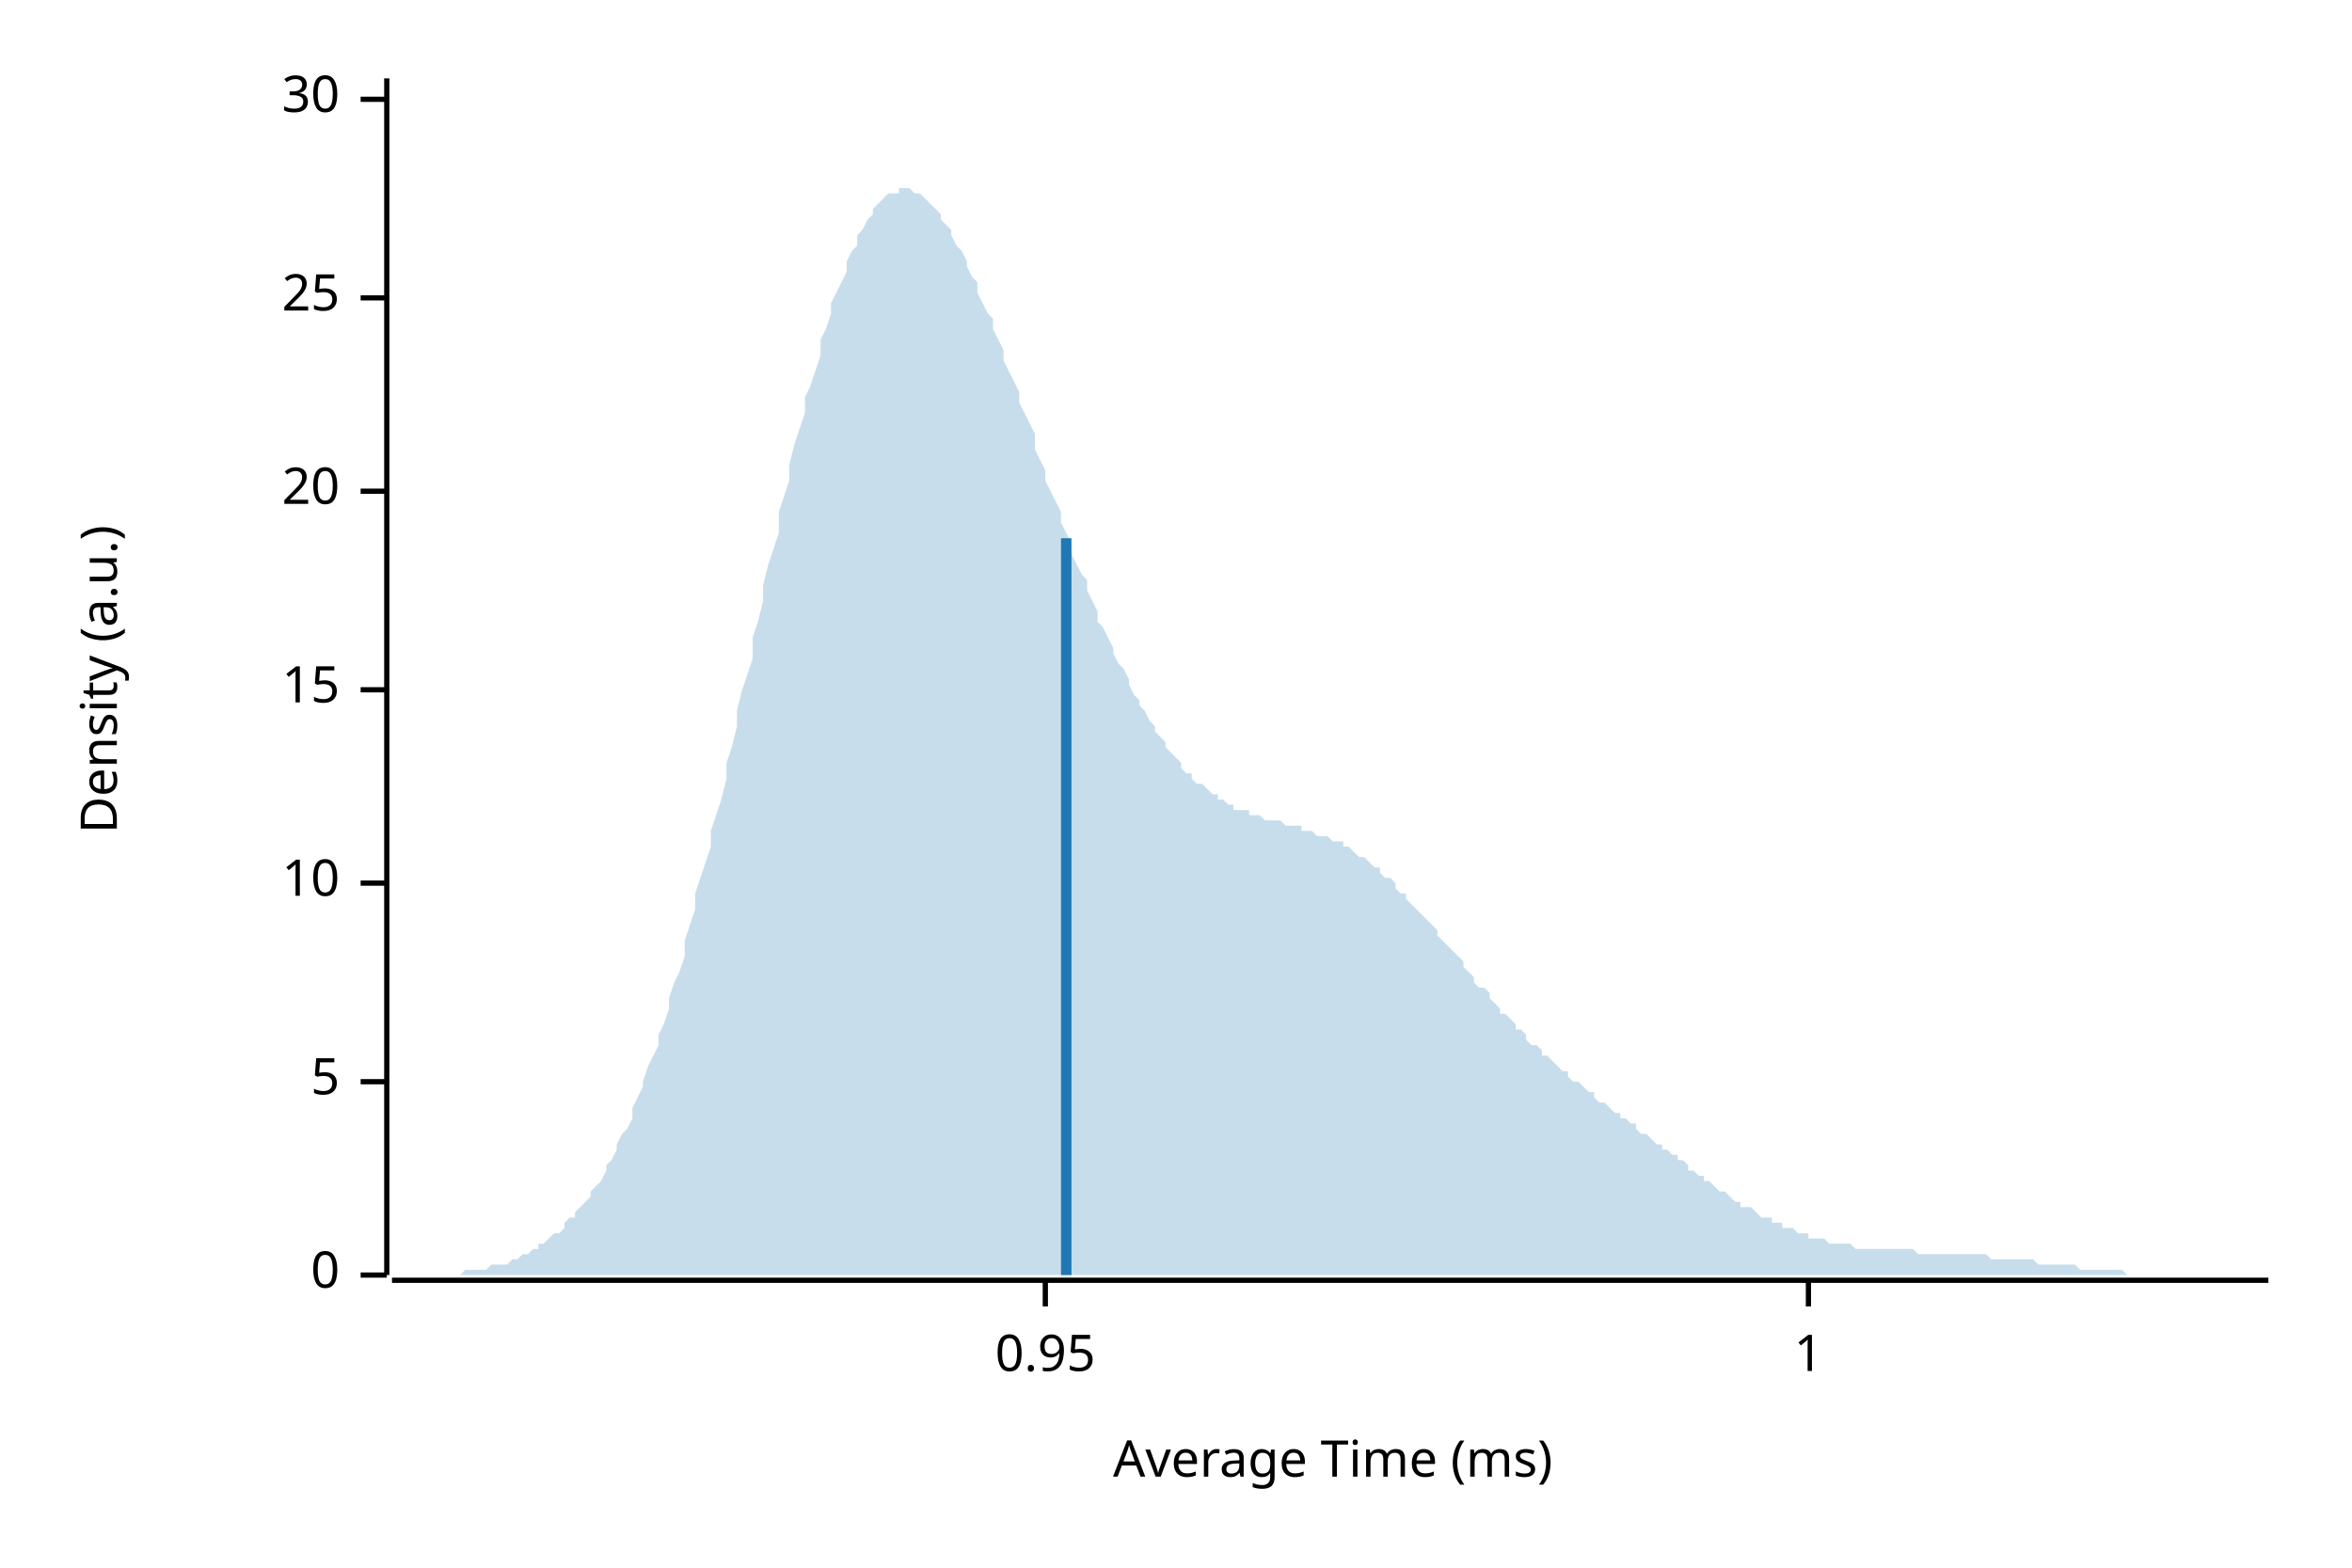
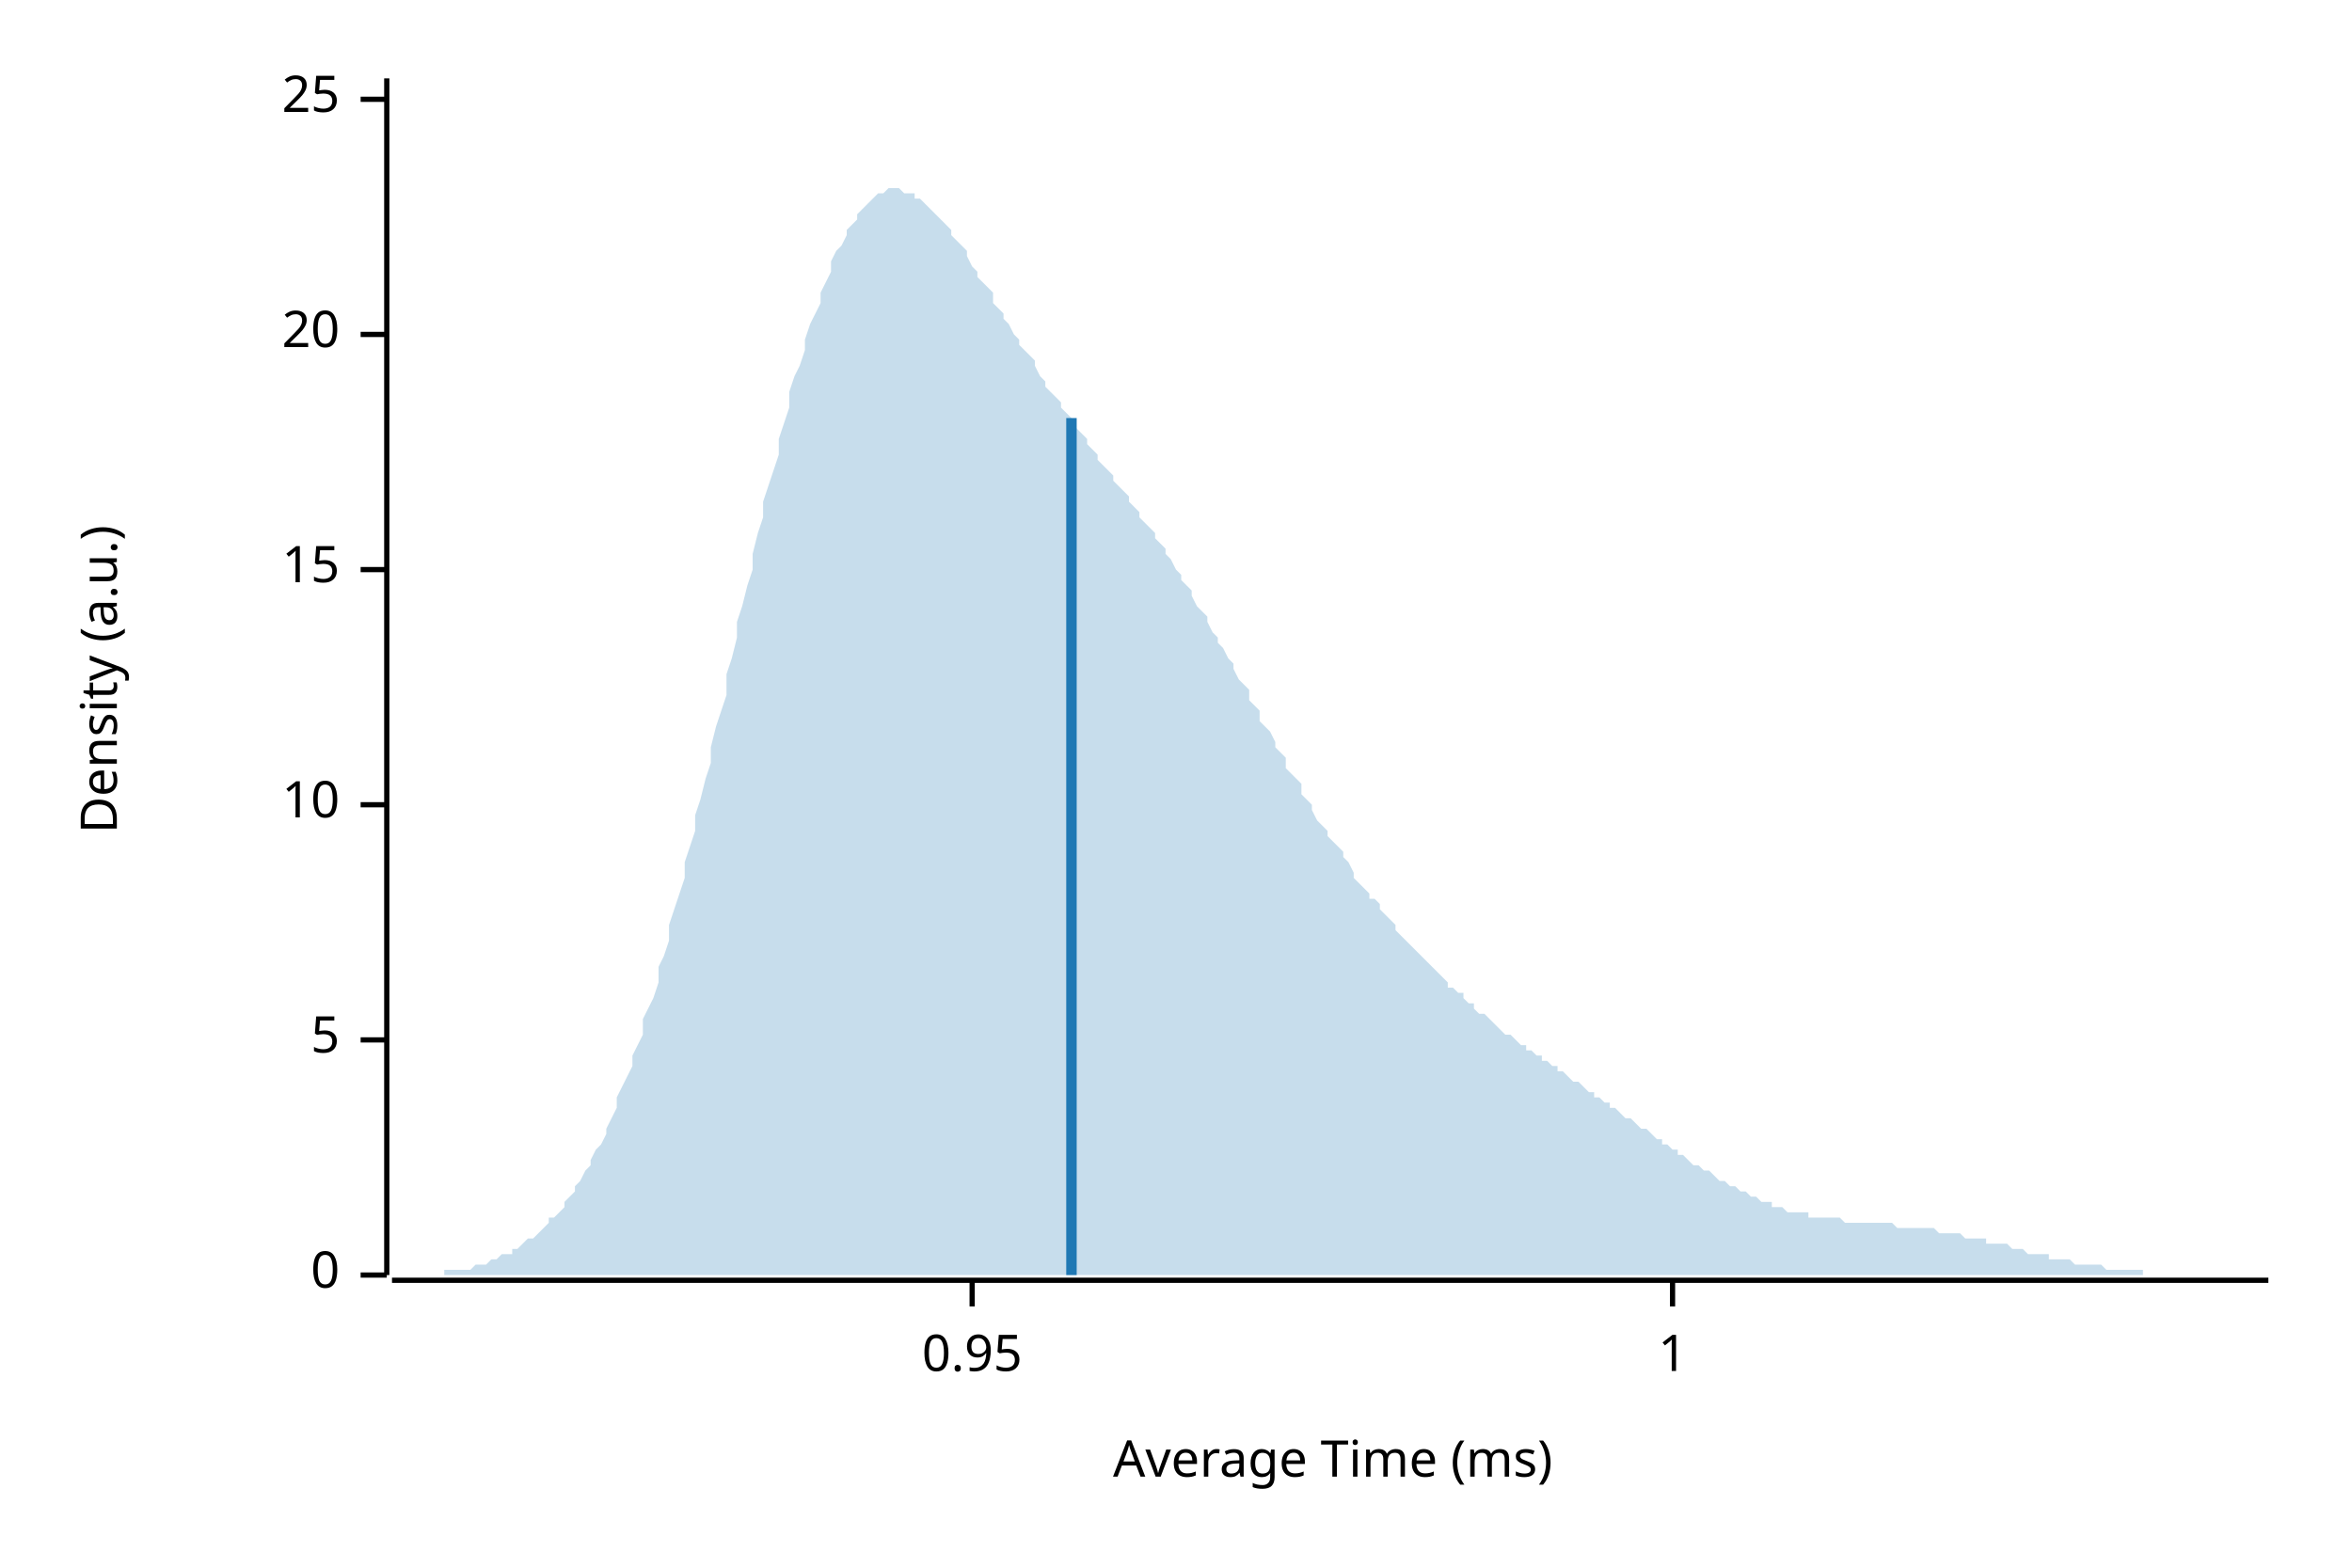
<svg xmlns="http://www.w3.org/2000/svg" width="450" height="300" viewBox="0 0 450 300">
  <text x="15" y="130" dy="0.76em" text-anchor="middle" font-family="sans-serif" font-size="9.677" opacity="1" fill="#000000" transform="rotate(270, 15, 130)">
Density (a.u.)
</text>
  <text x="255" y="285" dy="-0.5ex" text-anchor="middle" font-family="sans-serif" font-size="9.677" opacity="1" fill="#000000">
Average Time (ms)
</text>
  <polyline fill="none" opacity="1" stroke="#000000" stroke-width="1" points="74,15 74,244 " />
  <text x="65" y="244" dy="0.5ex" text-anchor="end" font-family="sans-serif" font-size="9.677" opacity="1" fill="#000000">
0
</text>
  <polyline fill="none" opacity="1" stroke="#000000" stroke-width="1" points="69,244 74,244 " />
-   <text x="65" y="207" dy="0.5ex" text-anchor="end" font-family="sans-serif" font-size="9.677" opacity="1" fill="#000000">
+   <text x="65" y="199" dy="0.5ex" text-anchor="end" font-family="sans-serif" font-size="9.677" opacity="1" fill="#000000">
5
</text>
-   <polyline fill="none" opacity="1" stroke="#000000" stroke-width="1" points="69,207 74,207 " />
-   <text x="65" y="169" dy="0.5ex" text-anchor="end" font-family="sans-serif" font-size="9.677" opacity="1" fill="#000000">
+   <polyline fill="none" opacity="1" stroke="#000000" stroke-width="1" points="69,199 74,199 " />
+   <text x="65" y="154" dy="0.5ex" text-anchor="end" font-family="sans-serif" font-size="9.677" opacity="1" fill="#000000">
10
</text>
-   <polyline fill="none" opacity="1" stroke="#000000" stroke-width="1" points="69,169 74,169 " />
-   <text x="65" y="132" dy="0.5ex" text-anchor="end" font-family="sans-serif" font-size="9.677" opacity="1" fill="#000000">
+   <polyline fill="none" opacity="1" stroke="#000000" stroke-width="1" points="69,154 74,154 " />
+   <text x="65" y="109" dy="0.5ex" text-anchor="end" font-family="sans-serif" font-size="9.677" opacity="1" fill="#000000">
15
</text>
-   <polyline fill="none" opacity="1" stroke="#000000" stroke-width="1" points="69,132 74,132 " />
-   <text x="65" y="94" dy="0.5ex" text-anchor="end" font-family="sans-serif" font-size="9.677" opacity="1" fill="#000000">
+   <polyline fill="none" opacity="1" stroke="#000000" stroke-width="1" points="69,109 74,109 " />
+   <text x="65" y="64" dy="0.5ex" text-anchor="end" font-family="sans-serif" font-size="9.677" opacity="1" fill="#000000">
20
</text>
-   <polyline fill="none" opacity="1" stroke="#000000" stroke-width="1" points="69,94 74,94 " />
-   <text x="65" y="57" dy="0.5ex" text-anchor="end" font-family="sans-serif" font-size="9.677" opacity="1" fill="#000000">
+   <polyline fill="none" opacity="1" stroke="#000000" stroke-width="1" points="69,64 74,64 " />
+   <text x="65" y="19" dy="0.5ex" text-anchor="end" font-family="sans-serif" font-size="9.677" opacity="1" fill="#000000">
25
- </text>
-   <polyline fill="none" opacity="1" stroke="#000000" stroke-width="1" points="69,57 74,57 " />
-   <text x="65" y="19" dy="0.5ex" text-anchor="end" font-family="sans-serif" font-size="9.677" opacity="1" fill="#000000">
- 30
</text>
  <polyline fill="none" opacity="1" stroke="#000000" stroke-width="1" points="69,19 74,19 " />
  <polyline fill="none" opacity="1" stroke="#000000" stroke-width="1" points="75,245 434,245 " />
-   <text x="200" y="255" dy="0.76em" text-anchor="middle" font-family="sans-serif" font-size="9.677" opacity="1" fill="#000000">
+   <text x="186" y="255" dy="0.76em" text-anchor="middle" font-family="sans-serif" font-size="9.677" opacity="1" fill="#000000">
0.95
</text>
-   <polyline fill="none" opacity="1" stroke="#000000" stroke-width="1" points="200,245 200,250 " />
-   <text x="346" y="255" dy="0.76em" text-anchor="middle" font-family="sans-serif" font-size="9.677" opacity="1" fill="#000000">
+   <polyline fill="none" opacity="1" stroke="#000000" stroke-width="1" points="186,245 186,250 " />
+   <text x="320" y="255" dy="0.76em" text-anchor="middle" font-family="sans-serif" font-size="9.677" opacity="1" fill="#000000">
1
</text>
-   <polyline fill="none" opacity="1" stroke="#000000" stroke-width="1" points="346,245 346,250 " />
-   <polygon opacity="0.25" fill="#1F78B4" points="75,244 75,244 76,244 77,244 77,244 78,244 79,244 80,244 80,244 81,244 82,244 82,244 83,244 84,244 85,244 85,244 86,244 87,244 87,244 88,244 89,243 90,243 90,243 91,243 92,243 92,243 93,243 94,242 95,242 95,242 96,242 97,242 98,241 98,241 99,241 100,240 100,240 101,240 102,239 103,239 103,238 104,238 105,237 105,237 106,236 107,236 108,235 108,234 109,233 110,233 110,232 111,231 112,230 113,229 113,228 114,227 115,226 116,224 116,223 117,222 118,220 118,219 119,217 120,216 121,214 121,212 122,210 123,208 123,207 124,204 125,202 126,200 126,198 127,196 128,193 128,191 129,188 130,186 131,183 131,180 132,177 133,174 133,171 134,168 135,165 136,162 136,159 137,156 138,153 139,149 139,146 140,143 141,139 141,136 142,132 143,129 144,126 144,122 145,119 146,115 146,112 147,108 148,105 149,102 149,98 150,95 151,92 151,89 152,85 153,82 154,79 154,76 155,74 156,71 157,68 157,65 158,63 159,60 159,58 160,56 161,54 162,52 162,50 163,48 164,47 164,45 165,44 166,42 167,41 167,40 168,39 169,38 169,38 170,37 171,37 172,37 172,36 173,36 174,36 175,37 175,37 176,37 177,38 177,38 178,39 179,40 180,41 180,42 181,43 182,44 182,45 183,47 184,48 185,50 185,51 186,53 187,54 187,56 188,58 189,60 190,61 190,63 191,65 192,67 192,69 193,71 194,73 195,75 195,77 196,79 197,81 198,83 198,86 199,88 200,90 200,92 201,94 202,96 203,98 203,100 204,102 205,104 205,106 206,108 207,110 208,111 208,113 209,115 210,117 210,119 211,120 212,122 213,124 213,125 214,127 215,128 216,130 216,131 217,133 218,134 218,135 219,136 220,138 221,139 221,140 222,141 223,142 223,143 224,144 225,145 226,146 226,147 227,148 228,148 228,149 229,150 230,150 231,151 231,151 232,152 233,152 233,153 234,153 235,154 236,154 236,155 237,155 238,155 239,155 239,156 240,156 241,156 241,156 242,157 243,157 244,157 244,157 245,157 246,158 246,158 247,158 248,158 249,158 249,159 250,159 251,159 251,159 252,160 253,160 254,160 254,160 255,161 256,161 257,161 257,162 258,162 259,163 259,163 260,164 261,164 262,165 262,165 263,166 264,166 264,167 265,168 266,168 267,169 267,170 268,171 269,171 269,172 270,173 271,174 272,175 272,175 273,176 274,177 275,178 275,179 276,180 277,181 277,181 278,182 279,183 280,184 280,185 281,186 282,187 282,188 283,189 284,189 285,190 285,191 286,192 287,193 287,194 288,194 289,195 290,196 290,197 291,197 292,198 292,199 293,200 294,200 295,201 295,202 296,202 297,203 298,204 298,204 299,205 300,205 300,206 301,207 302,207 303,208 303,208 304,209 305,209 305,210 306,211 307,211 308,212 308,212 309,213 310,213 310,214 311,214 312,215 313,215 313,216 314,217 315,217 316,218 316,218 317,219 318,219 318,220 319,220 320,221 321,221 321,222 322,222 323,223 323,224 324,224 325,225 326,225 326,226 327,226 328,227 328,227 329,228 330,228 331,229 331,229 332,230 333,230 333,231 334,231 335,231 336,232 336,232 337,233 338,233 339,233 339,234 340,234 341,234 341,235 342,235 343,235 344,236 344,236 345,236 346,236 346,237 347,237 348,237 349,237 349,237 350,238 351,238 351,238 352,238 353,238 354,238 354,238 355,239 356,239 357,239 357,239 358,239 359,239 359,239 360,239 361,239 362,239 362,239 363,239 364,239 364,239 365,239 366,239 367,240 367,240 368,240 369,240 369,240 370,240 371,240 372,240 372,240 373,240 374,240 375,240 375,240 376,240 377,240 377,240 378,240 379,240 380,240 380,240 381,241 382,241 382,241 383,241 384,241 385,241 385,241 386,241 387,241 387,241 388,241 389,241 390,242 390,242 391,242 392,242 392,242 393,242 394,242 395,242 395,242 396,242 397,242 398,243 398,243 399,243 400,243 400,243 401,243 402,243 403,243 403,243 404,243 405,243 405,243 406,243 407,244 408,244 408,244 409,244 410,244 410,244 411,244 412,244 413,244 413,244 414,244 415,244 416,244 416,244 417,244 418,244 418,244 419,244 420,244 421,244 421,244 422,244 423,244 423,244 424,244 425,244 426,244 426,244 427,244 428,244 428,244 429,244 430,244 431,244 431,244 432,244 433,244 434,244 434,244 75,244 " />
-   <polyline fill="none" opacity="1" stroke="#1F78B4" stroke-width="2" points="204,244 204,103 " />
+   <polyline fill="none" opacity="1" stroke="#000000" stroke-width="1" points="320,245 320,250 " />
+   <polygon opacity="0.25" fill="#1F78B4" points="75,244 75,244 76,244 77,244 77,244 78,244 79,244 80,244 80,244 81,244 82,244 82,244 83,244 84,244 85,244 85,243 86,243 87,243 87,243 88,243 89,243 90,243 90,243 91,242 92,242 92,242 93,242 94,241 95,241 95,241 96,240 97,240 98,240 98,239 99,239 100,238 100,238 101,237 102,237 103,236 103,236 104,235 105,234 105,233 106,233 107,232 108,231 108,230 109,229 110,228 110,227 111,226 112,224 113,223 113,222 114,220 115,219 116,217 116,216 117,214 118,212 118,210 119,208 120,206 121,204 121,202 122,200 123,198 123,195 124,193 125,191 126,188 126,185 127,183 128,180 128,177 129,174 130,171 131,168 131,165 132,162 133,159 133,156 134,153 135,149 136,146 136,143 137,139 138,136 139,133 139,129 140,126 141,122 141,119 142,116 143,112 144,109 144,106 145,102 146,99 146,96 147,93 148,90 149,87 149,84 150,81 151,78 151,75 152,72 153,70 154,67 154,65 155,62 156,60 157,58 157,56 158,54 159,52 159,50 160,48 161,47 162,45 162,44 163,43 164,42 164,41 165,40 166,39 167,38 167,38 168,37 169,37 169,37 170,36 171,36 172,36 172,36 173,37 174,37 175,37 175,38 176,38 177,39 177,39 178,40 179,41 180,42 180,42 181,43 182,44 182,45 183,46 184,47 185,48 185,49 186,51 187,52 187,53 188,54 189,55 190,56 190,58 191,59 192,60 192,61 193,62 194,64 195,65 195,66 196,67 197,68 198,69 198,70 199,72 200,73 200,74 201,75 202,76 203,77 203,78 204,79 205,80 205,81 206,82 207,83 208,84 208,85 209,86 210,87 210,88 211,89 212,90 213,91 213,92 214,93 215,94 216,95 216,96 217,97 218,98 218,99 219,100 220,101 221,102 221,103 222,104 223,105 223,106 224,107 225,109 226,110 226,111 227,112 228,113 228,114 229,116 230,117 231,118 231,119 232,121 233,122 233,123 234,124 235,126 236,127 236,128 237,130 238,131 239,132 239,134 240,135 241,136 241,138 242,139 243,140 244,142 244,143 245,144 246,145 246,147 247,148 248,149 249,150 249,152 250,153 251,154 251,155 252,157 253,158 254,159 254,160 255,161 256,162 257,163 257,164 258,165 259,167 259,168 260,169 261,170 262,171 262,172 263,172 264,173 264,174 265,175 266,176 267,177 267,178 268,179 269,180 269,180 270,181 271,182 272,183 272,183 273,184 274,185 275,186 275,186 276,187 277,188 277,189 278,189 279,190 280,190 280,191 281,192 282,192 282,193 283,194 284,194 285,195 285,195 286,196 287,197 287,197 288,198 289,198 290,199 290,199 291,200 292,200 292,201 293,201 294,202 295,202 295,203 296,203 297,204 298,204 298,205 299,205 300,206 300,206 301,207 302,207 303,208 303,208 304,209 305,209 305,210 306,210 307,211 308,211 308,212 309,212 310,213 310,213 311,214 312,214 313,215 313,215 314,216 315,216 316,217 316,217 317,218 318,218 318,219 319,219 320,220 321,220 321,221 322,221 323,222 323,222 324,223 325,223 326,224 326,224 327,224 328,225 328,225 329,226 330,226 331,227 331,227 332,227 333,228 333,228 334,228 335,229 336,229 336,229 337,230 338,230 339,230 339,231 340,231 341,231 341,231 342,232 343,232 344,232 344,232 345,232 346,232 346,233 347,233 348,233 349,233 349,233 350,233 351,233 351,233 352,233 353,234 354,234 354,234 355,234 356,234 357,234 357,234 358,234 359,234 359,234 360,234 361,234 362,234 362,234 363,235 364,235 364,235 365,235 366,235 367,235 367,235 368,235 369,235 369,235 370,235 371,236 372,236 372,236 373,236 374,236 375,236 375,236 376,237 377,237 377,237 378,237 379,237 380,237 380,238 381,238 382,238 382,238 383,238 384,238 385,239 385,239 386,239 387,239 387,239 388,240 389,240 390,240 390,240 391,240 392,240 392,241 393,241 394,241 395,241 395,241 396,241 397,242 398,242 398,242 399,242 400,242 400,242 401,242 402,242 403,243 403,243 404,243 405,243 405,243 406,243 407,243 408,243 408,243 409,243 410,243 410,244 411,244 412,244 413,244 413,244 414,244 415,244 416,244 416,244 417,244 418,244 418,244 419,244 420,244 421,244 421,244 422,244 423,244 423,244 424,244 425,244 426,244 426,244 427,244 428,244 428,244 429,244 430,244 431,244 431,244 432,244 433,244 434,244 434,244 75,244 " />
+   <polyline fill="none" opacity="1" stroke="#1F78B4" stroke-width="2" points="205,244 205,80 " />
</svg>
